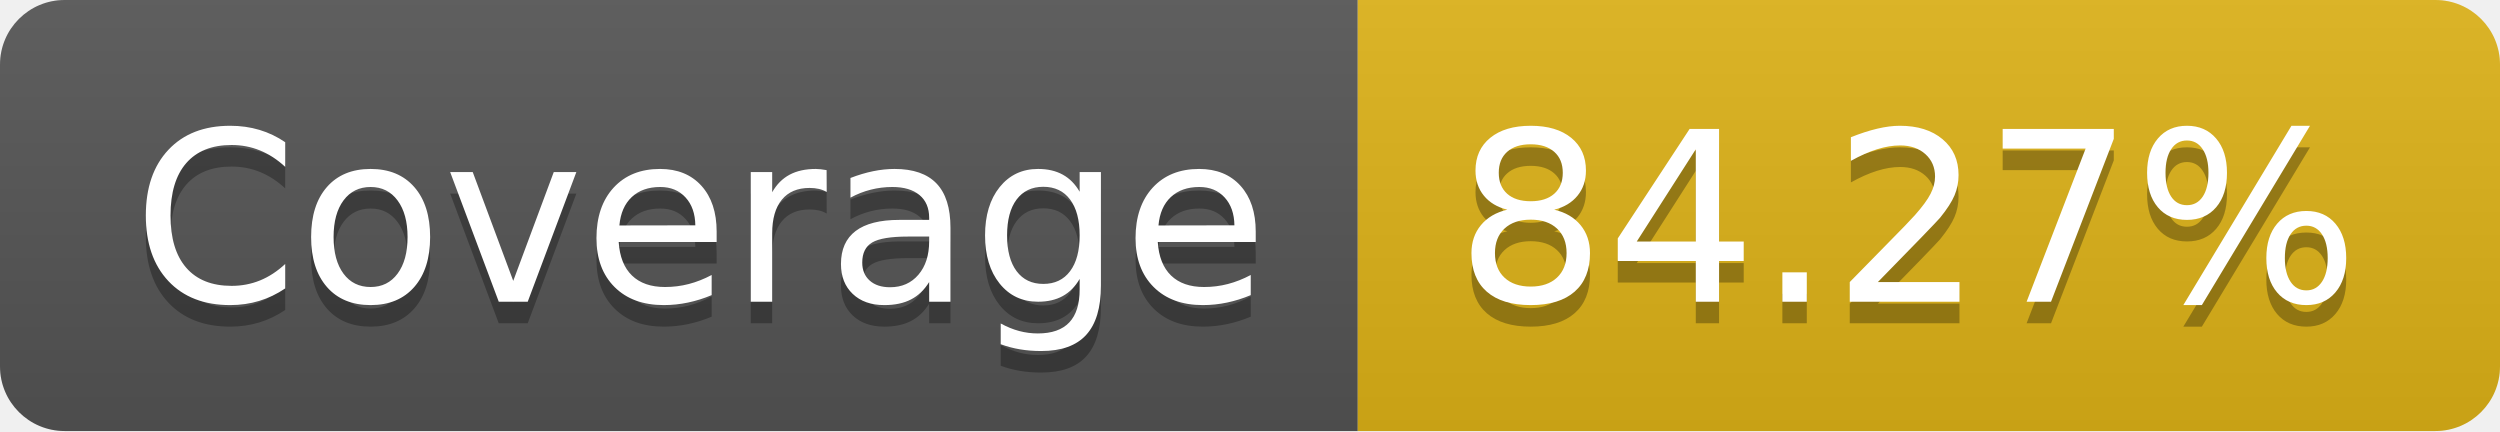
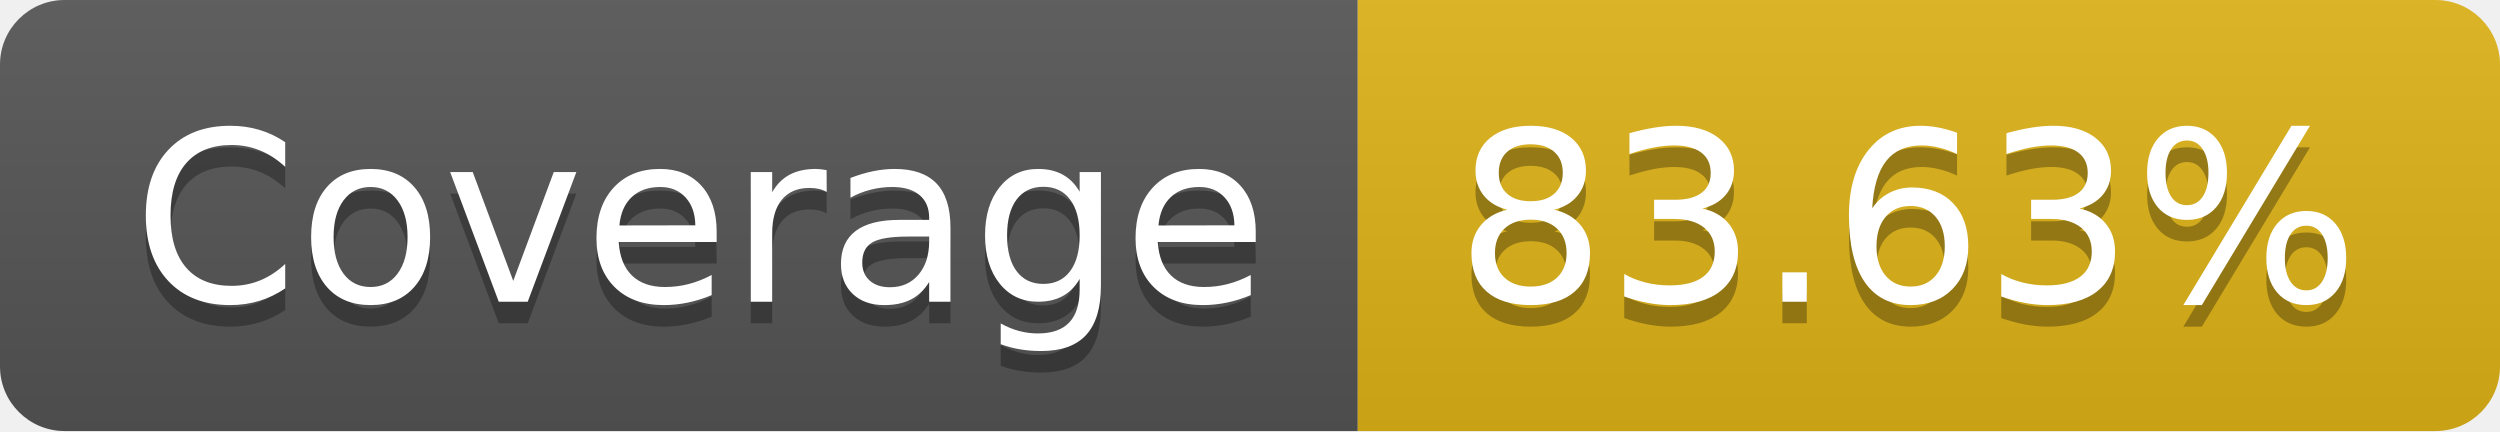
- <svg xmlns="http://www.w3.org/2000/svg" width="116" height="20" role="img" aria-label="Coverage: 84.27%">
+ <svg xmlns="http://www.w3.org/2000/svg" width="116" height="20" role="img" aria-label="Coverage: 83.63%">
  <linearGradient id="s" x2="0" y2="100%">
    <stop offset="0" stop-color="#bbb" stop-opacity=".1" />
    <stop offset="1" stop-opacity=".1" />
  </linearGradient>
  <clipPath id="r">
    <rect width="116" height="20" rx="3" fill="#fff" />
  </clipPath>
  <g clip-path="url(#r)">
    <rect width="63" height="20" fill="#555" />
    <rect x="63" width="53" height="20" fill="#dfb317" />
    <rect width="116" height="20" fill="url(#s)" />
  </g>
  <g fill="#fff" text-anchor="middle" font-family="Verdana,Geneva,DejaVu Sans,sans-serif" text-rendering="geometricPrecision" font-size="110">
    <text aria-hidden="true" x="325" y="150" fill="#010101" fill-opacity=".3" transform="scale(.1)" textLength="530">Coverage</text>
    <text x="325" y="140" transform="scale(.1)" fill="#fff" textLength="530">Coverage</text>
-     <text aria-hidden="true" x="885" y="150" fill="#010101" fill-opacity=".3" transform="scale(.1)" textLength="430">84.27%</text>
-     <text x="885" y="140" transform="scale(.1)" fill="#fff" textLength="430">84.27%</text>
+     <text aria-hidden="true" x="885" y="150" fill="#010101" fill-opacity=".3" transform="scale(.1)" textLength="430">83.63%</text>
+     <text x="885" y="140" transform="scale(.1)" fill="#fff" textLength="430">83.63%</text>
  </g>
</svg>
